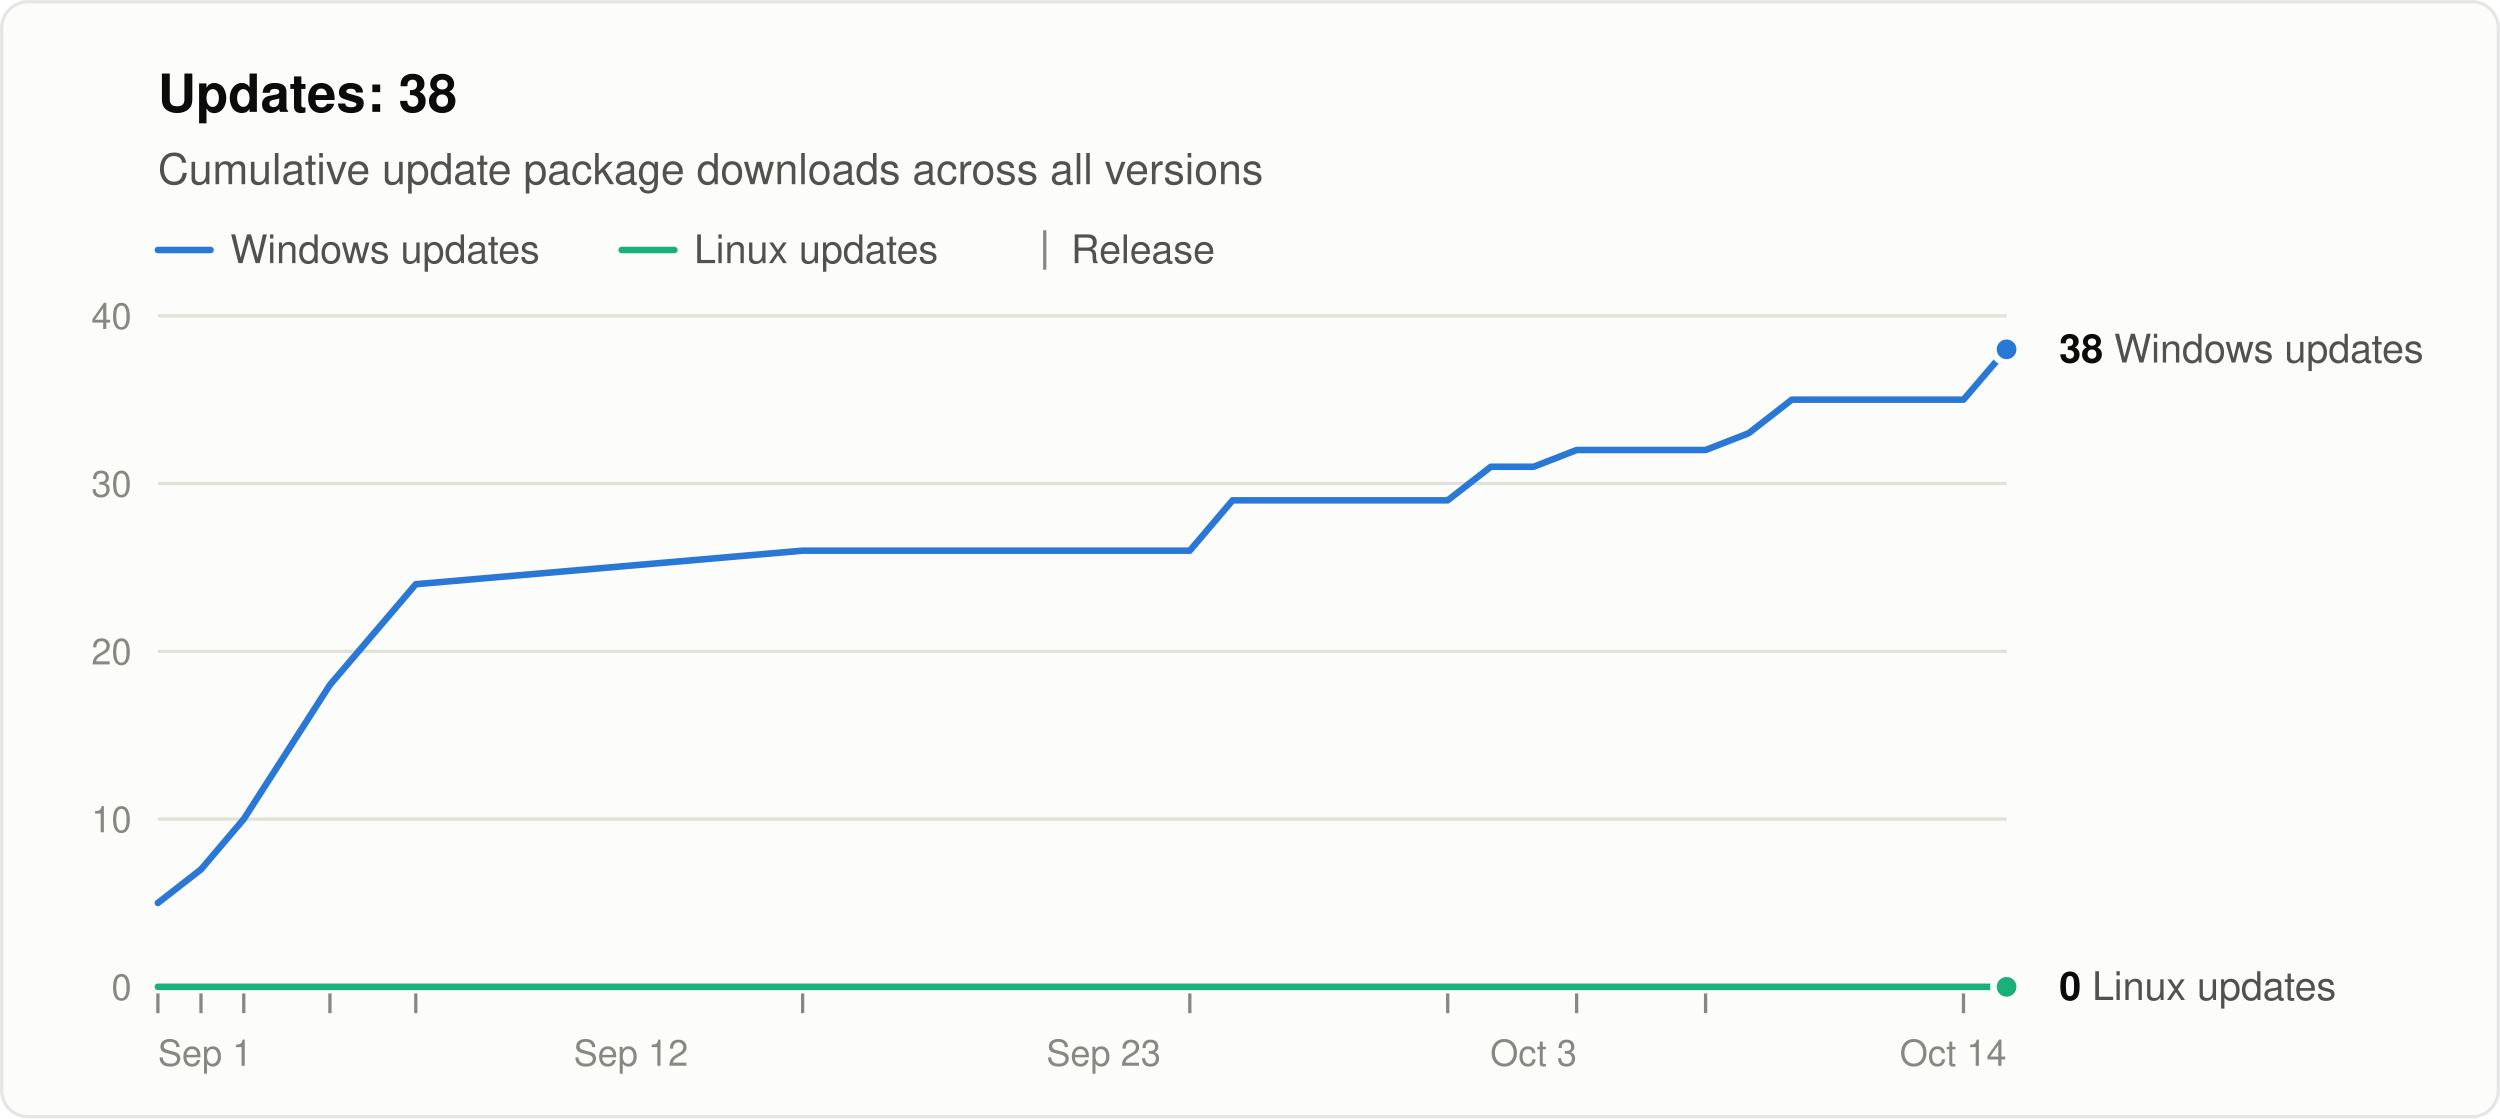
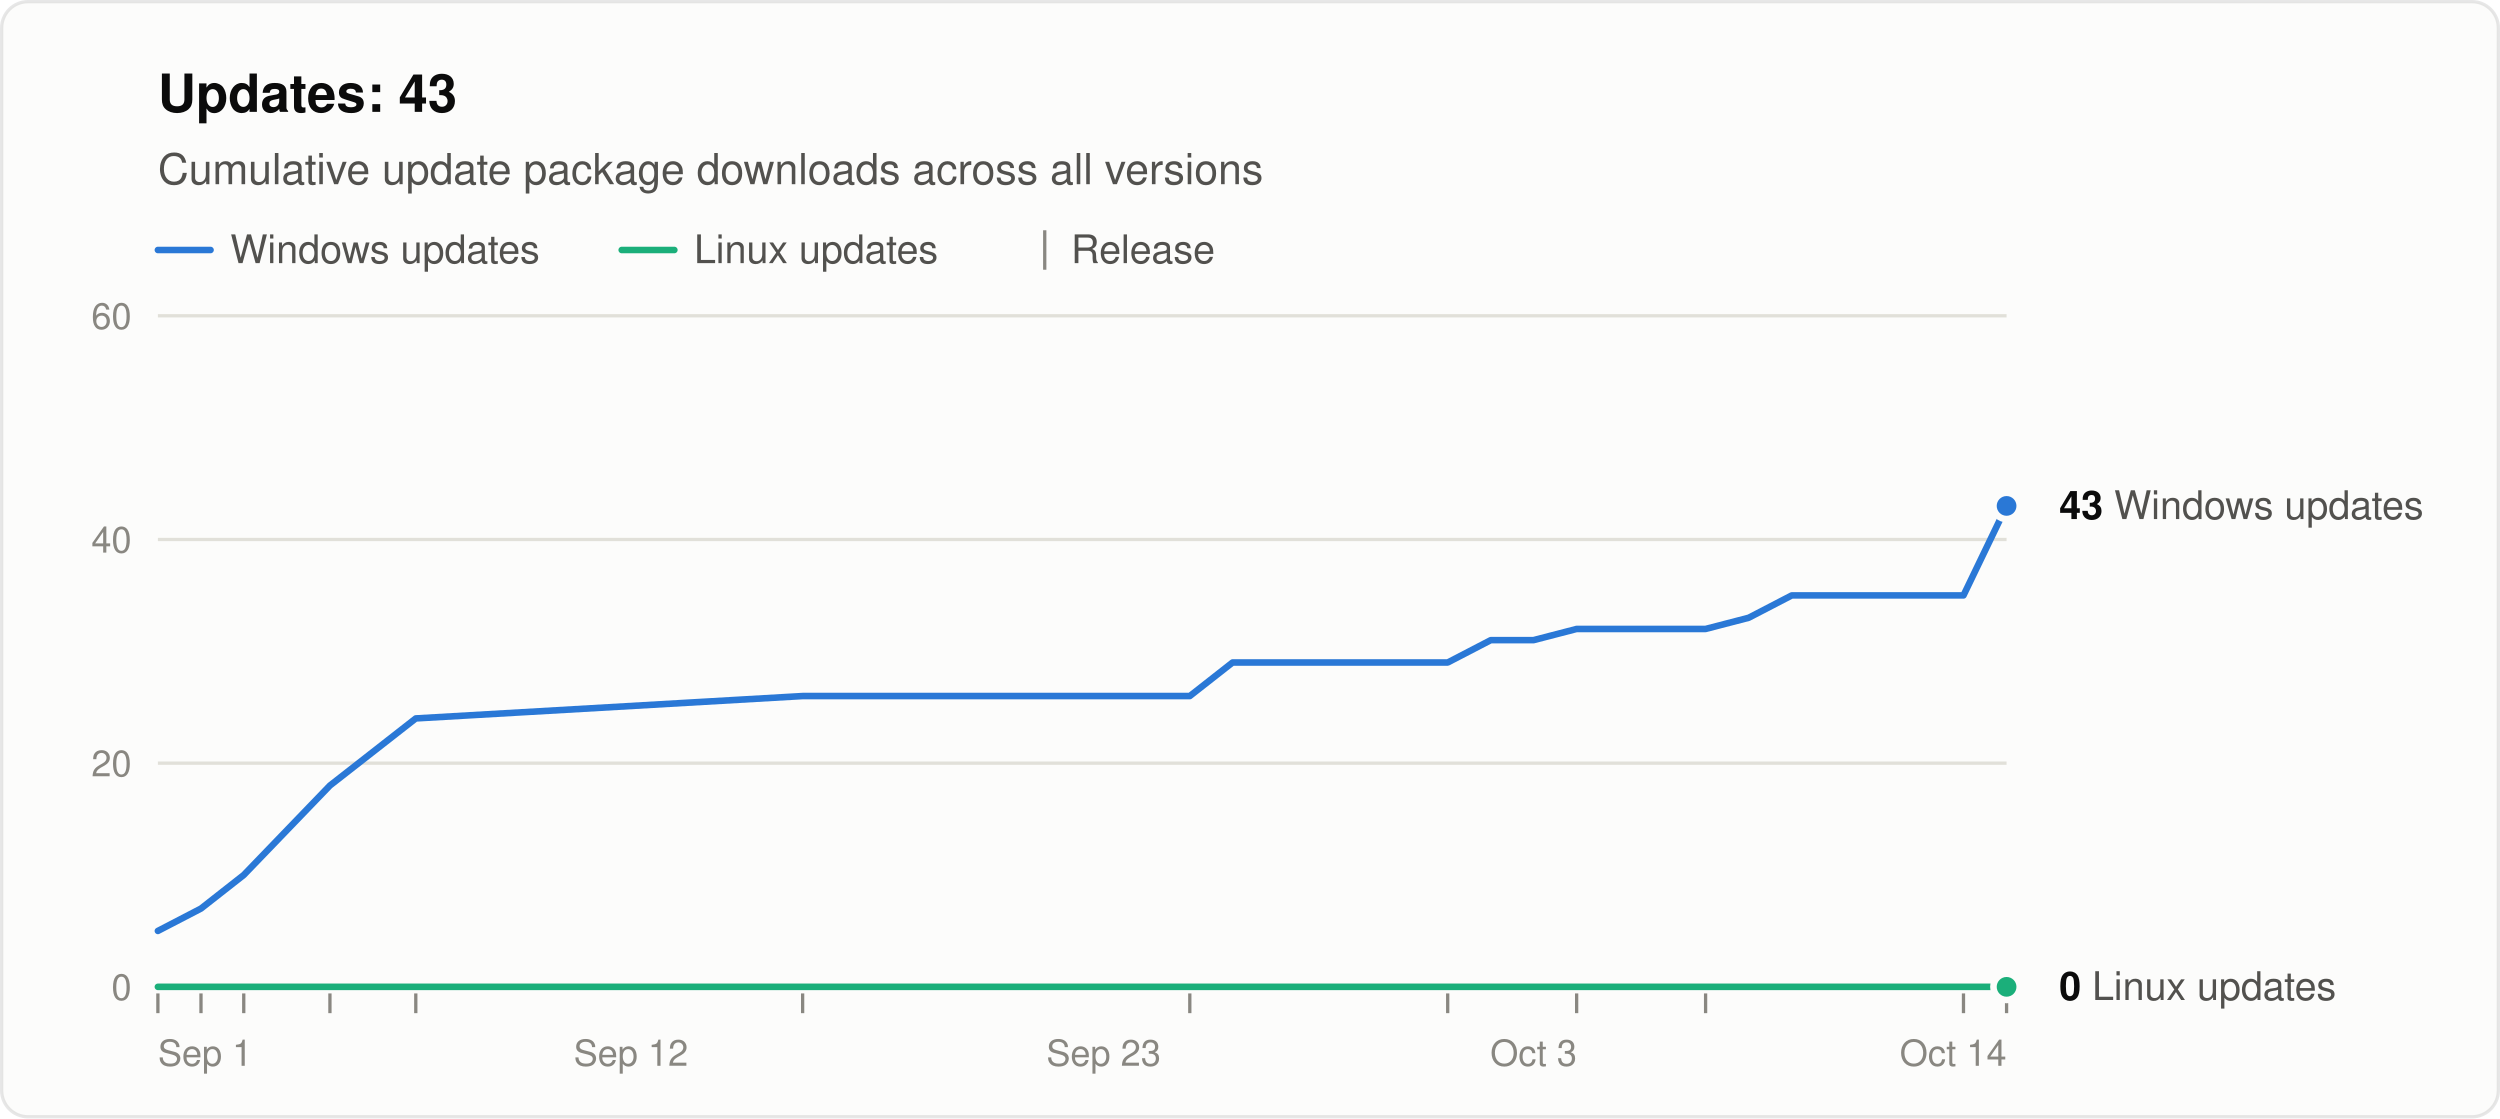
<svg xmlns="http://www.w3.org/2000/svg" width="760" height="340" viewBox="0 0 760 340" role="img" aria-labelledby="title desc" font-family="system-ui, -apple-system, &quot;Segoe UI&quot;, Helvetica, Arial, sans-serif">
  <rect x="0.5" y="0.5" width="759" height="339" rx="8" fill="#fcfcfb" stroke="rgba(11,11,11,0.10)" />
-   <text x="48" y="34" font-size="16" font-weight="600" fill="#0b0b0b">Updates: 38</text>
+   <text x="48" y="34" font-size="16" font-weight="600" fill="#0b0b0b">Updates: 43</text>
  <text x="48" y="56" font-size="13" fill="#52514e">Cumulative update package downloads across all versions</text>
  <line x1="48" y1="76" x2="64" y2="76" stroke="#2a78d6" stroke-width="2" stroke-linecap="round" />
  <text x="70" y="80" font-size="12" fill="#52514e">Windows updates</text>
  <line x1="189.0" y1="76" x2="205.0" y2="76" stroke="#1baf7a" stroke-width="2" stroke-linecap="round" />
  <text x="211.0" y="80" font-size="12" fill="#52514e">Linux updates</text>
  <line x1="317.6" y1="70" x2="317.6" y2="82" stroke="#898781" />
  <text x="325.6" y="80" font-size="12" fill="#52514e">Release</text>
  <line x1="48" y1="300.0" x2="610" y2="300.0" stroke="#c3c2b7" />
  <text x="40" y="304.0" font-size="11" text-anchor="end" fill="#898781" style="font-variant-numeric: tabular-nums">0</text>
-   <line x1="48" y1="249.0" x2="610" y2="249.0" stroke="#e1e0d9" />
-   <text x="40" y="253.0" font-size="11" text-anchor="end" fill="#898781" style="font-variant-numeric: tabular-nums">10</text>
-   <line x1="48" y1="198.0" x2="610" y2="198.0" stroke="#e1e0d9" />
-   <text x="40" y="202.0" font-size="11" text-anchor="end" fill="#898781" style="font-variant-numeric: tabular-nums">20</text>
-   <line x1="48" y1="147.0" x2="610" y2="147.0" stroke="#e1e0d9" />
-   <text x="40" y="151.0" font-size="11" text-anchor="end" fill="#898781" style="font-variant-numeric: tabular-nums">30</text>
+   <line x1="48" y1="232.0" x2="610" y2="232.0" stroke="#e1e0d9" />
+   <text x="40" y="236.0" font-size="11" text-anchor="end" fill="#898781" style="font-variant-numeric: tabular-nums">20</text>
+   <line x1="48" y1="164.0" x2="610" y2="164.0" stroke="#e1e0d9" />
+   <text x="40" y="168.0" font-size="11" text-anchor="end" fill="#898781" style="font-variant-numeric: tabular-nums">40</text>
  <line x1="48" y1="96.0" x2="610" y2="96.0" stroke="#e1e0d9" />
-   <text x="40" y="100.0" font-size="11" text-anchor="end" fill="#898781" style="font-variant-numeric: tabular-nums">40</text>
+   <text x="40" y="100.0" font-size="11" text-anchor="end" fill="#898781" style="font-variant-numeric: tabular-nums">60</text>
  <text x="48.0" y="324" font-size="11" text-anchor="start" fill="#898781">Sep 1</text>
  <text x="191.8" y="324" font-size="11" text-anchor="middle" fill="#898781">Sep 12</text>
  <text x="335.5" y="324" font-size="11" text-anchor="middle" fill="#898781">Sep 23</text>
  <text x="466.2" y="324" font-size="11" text-anchor="middle" fill="#898781">Oct 3</text>
  <text x="610.0" y="324" font-size="11" text-anchor="end" fill="#898781">Oct 14</text>
  <line x1="48.0" y1="302" x2="48.0" y2="308" stroke="#898781" />
  <line x1="61.1" y1="302" x2="61.1" y2="308" stroke="#898781" />
  <line x1="74.1" y1="302" x2="74.1" y2="308" stroke="#898781" />
  <line x1="100.3" y1="302" x2="100.3" y2="308" stroke="#898781" />
  <line x1="126.4" y1="302" x2="126.4" y2="308" stroke="#898781" />
  <line x1="244.0" y1="302" x2="244.0" y2="308" stroke="#898781" />
  <line x1="361.7" y1="302" x2="361.7" y2="308" stroke="#898781" />
  <line x1="440.1" y1="302" x2="440.1" y2="308" stroke="#898781" />
  <line x1="479.3" y1="302" x2="479.3" y2="308" stroke="#898781" />
  <line x1="518.5" y1="302" x2="518.5" y2="308" stroke="#898781" />
  <line x1="596.9" y1="302" x2="596.9" y2="308" stroke="#898781" />
-   <polyline points="48.0,274.5 61.1,264.3 74.1,249.0 100.3,208.2 126.4,177.6 244.0,167.4 361.7,167.4 374.7,152.1 387.8,152.1 400.9,152.1 414.0,152.1 427.0,152.1 440.1,152.1 453.2,141.9 466.2,141.9 479.3,136.8 505.4,136.8 518.5,136.8 531.6,131.7 544.7,121.5 557.7,121.5 570.8,121.5 583.9,121.5 596.9,121.5 610.0,106.2" fill="none" stroke="#2a78d6" stroke-width="2" stroke-linejoin="round" stroke-linecap="round" />
+   <line x1="610.0" y1="302" x2="610.0" y2="308" stroke="#898781" />
+   <polyline points="48.0,283.0 61.1,276.2 74.1,266.0 100.3,238.8 126.4,218.4 244.0,211.6 361.7,211.6 374.7,201.4 387.8,201.4 400.9,201.4 414.0,201.4 427.0,201.4 440.1,201.4 453.2,194.6 466.2,194.6 479.3,191.2 505.4,191.2 518.5,191.2 531.6,187.8 544.7,181.0 557.7,181.0 570.8,181.0 583.9,181.0 596.9,181.0 610.0,153.8" fill="none" stroke="#2a78d6" stroke-width="2" stroke-linejoin="round" stroke-linecap="round" />
  <polyline points="48.0,300.0 61.1,300.0 74.1,300.0 100.3,300.0 126.4,300.0 244.0,300.0 361.7,300.0 374.7,300.0 387.8,300.0 400.9,300.0 414.0,300.0 427.0,300.0 440.1,300.0 453.2,300.0 466.2,300.0 479.3,300.0 505.4,300.0 518.5,300.0 531.6,300.0 544.7,300.0 557.7,300.0 570.8,300.0 583.9,300.0 596.9,300.0 610.0,300.0" fill="none" stroke="#1baf7a" stroke-width="2" stroke-linejoin="round" stroke-linecap="round" />
-   <circle cx="610.0" cy="106.2" r="4" fill="#2a78d6" stroke="#fcfcfb" stroke-width="2" />
-   <text x="626.0" y="110.2" font-size="12" fill="#52514e">
-     <tspan font-weight="600" fill="#0b0b0b">38</tspan> Windows updates</text>
+   <circle cx="610.0" cy="153.8" r="4" fill="#2a78d6" stroke="#fcfcfb" stroke-width="2" />
+   <text x="626.0" y="157.8" font-size="12" fill="#52514e">
+     <tspan font-weight="600" fill="#0b0b0b">43</tspan> Windows updates</text>
  <circle cx="610.0" cy="300.0" r="4" fill="#1baf7a" stroke="#fcfcfb" stroke-width="2" />
  <text x="626.0" y="304.0" font-size="12" fill="#52514e">
    <tspan font-weight="600" fill="#0b0b0b">0</tspan> Linux updates</text>
</svg>
